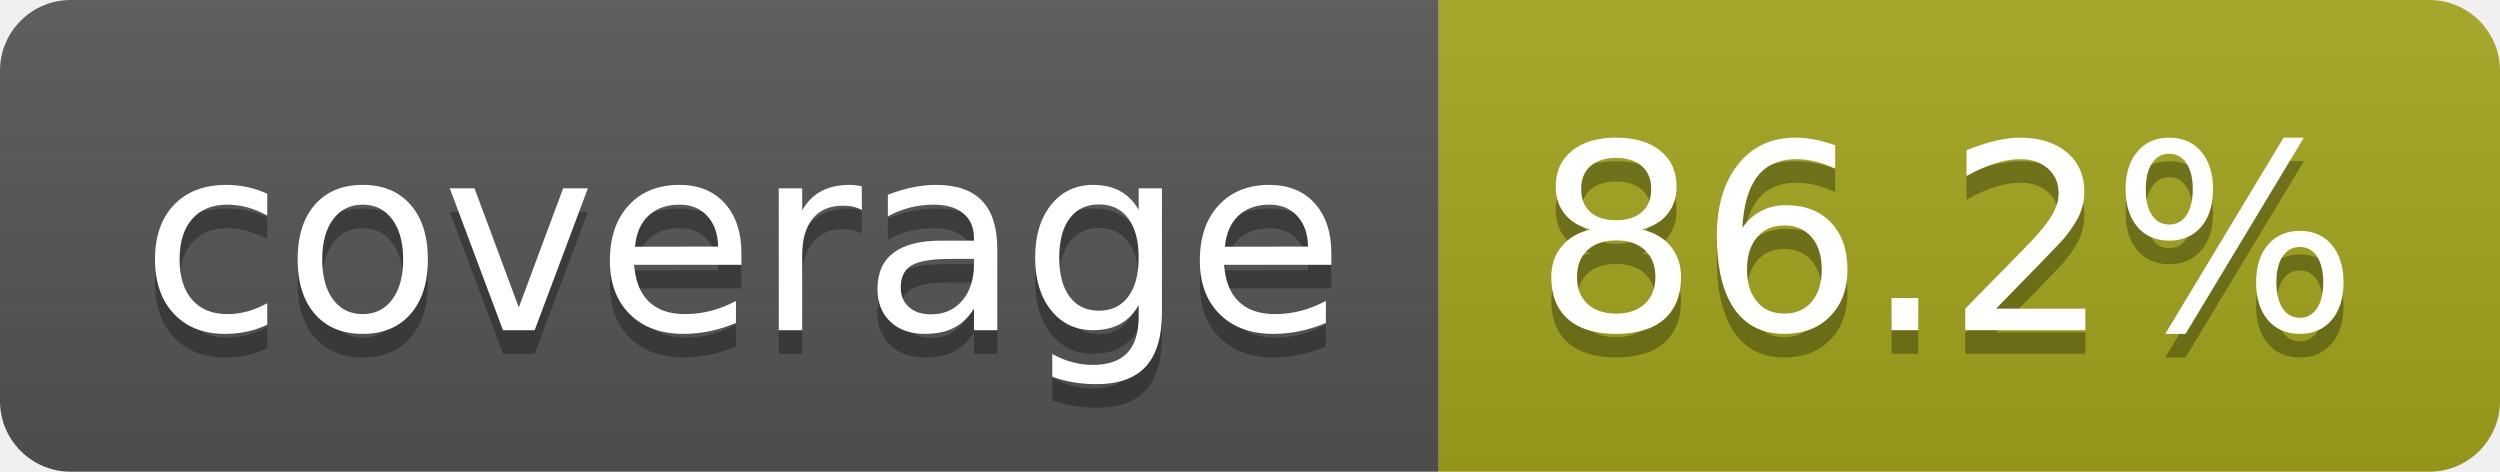
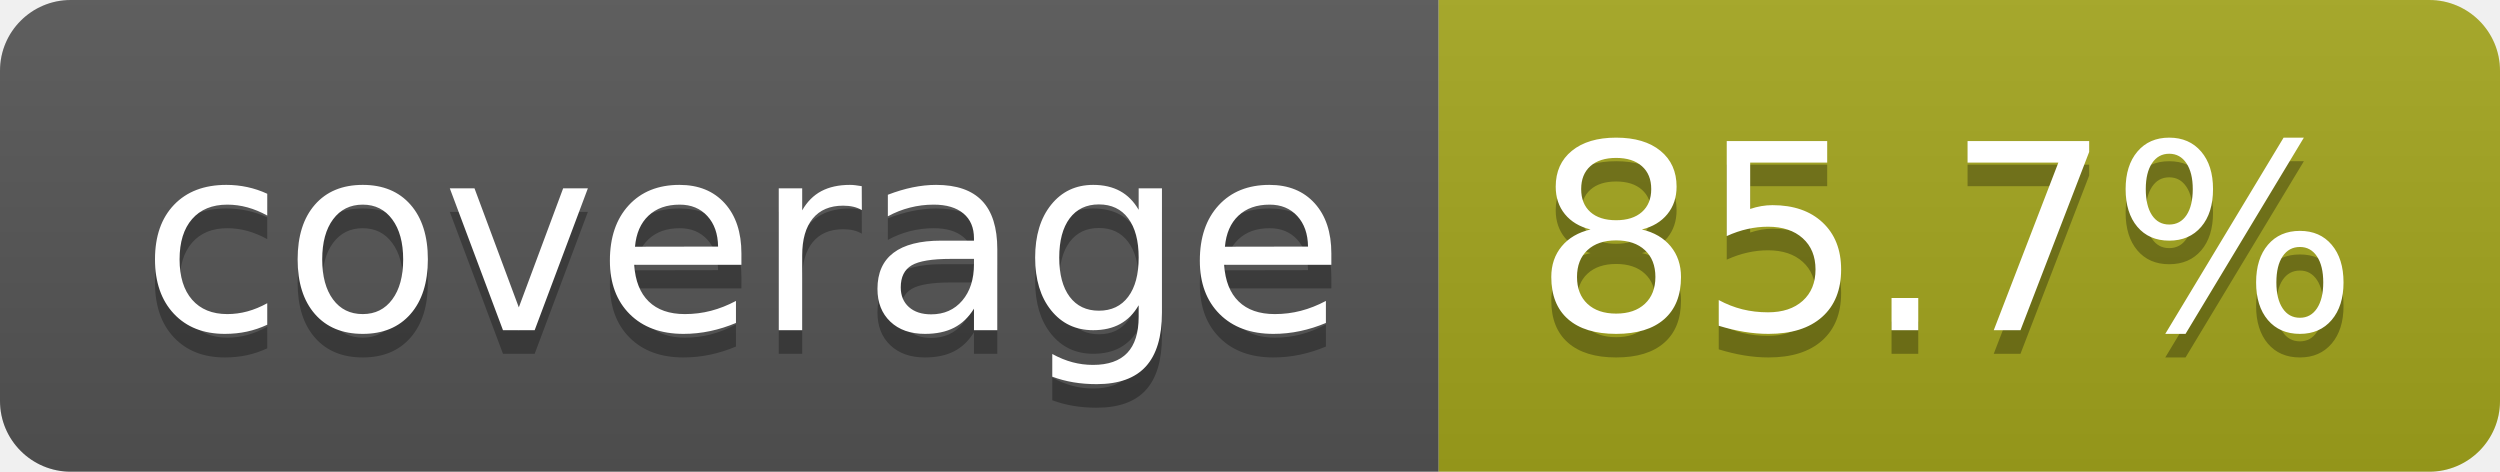
- <svg xmlns="http://www.w3.org/2000/svg" width="106" height="20" role="img" aria-label="coverage: 86.2%">
+ <svg xmlns="http://www.w3.org/2000/svg" width="106" height="20" role="img" aria-label="coverage: 85.7%">
  <linearGradient id="s" x2="0" y2="100%">
    <stop offset="0" stop-color="#bbb" stop-opacity=".1" />
    <stop offset="1" stop-opacity=".1" />
  </linearGradient>
  <clipPath id="r">
    <rect width="106" height="20" rx="3" fill="#fff" />
  </clipPath>
  <g clip-path="url(#r)">
    <rect width="61" height="20" fill="#555" />
    <rect x="61" width="45" height="20" fill="#a4a61d" />
    <rect width="106" height="20" fill="url(#s)" />
  </g>
  <g fill="#fff" text-anchor="middle" font-family="Verdana,Geneva,DejaVu Sans,sans-serif" text-rendering="geometricPrecision" font-size="110">
    <text aria-hidden="true" x="315" y="150" fill="#010101" fill-opacity=".3" transform="scale(.1)" textLength="510">coverage</text>
    <text x="315" y="140" transform="scale(.1)" fill="#fff" textLength="510">coverage</text>
-     <text aria-hidden="true" x="825" y="150" fill="#010101" fill-opacity=".3" transform="scale(.1)" textLength="350">86.2%</text>
-     <text x="825" y="140" transform="scale(.1)" fill="#fff" textLength="350">86.2%</text>
+     <text aria-hidden="true" x="825" y="150" fill="#010101" fill-opacity=".3" transform="scale(.1)" textLength="350">85.7%</text>
+     <text x="825" y="140" transform="scale(.1)" fill="#fff" textLength="350">85.7%</text>
  </g>
</svg>
